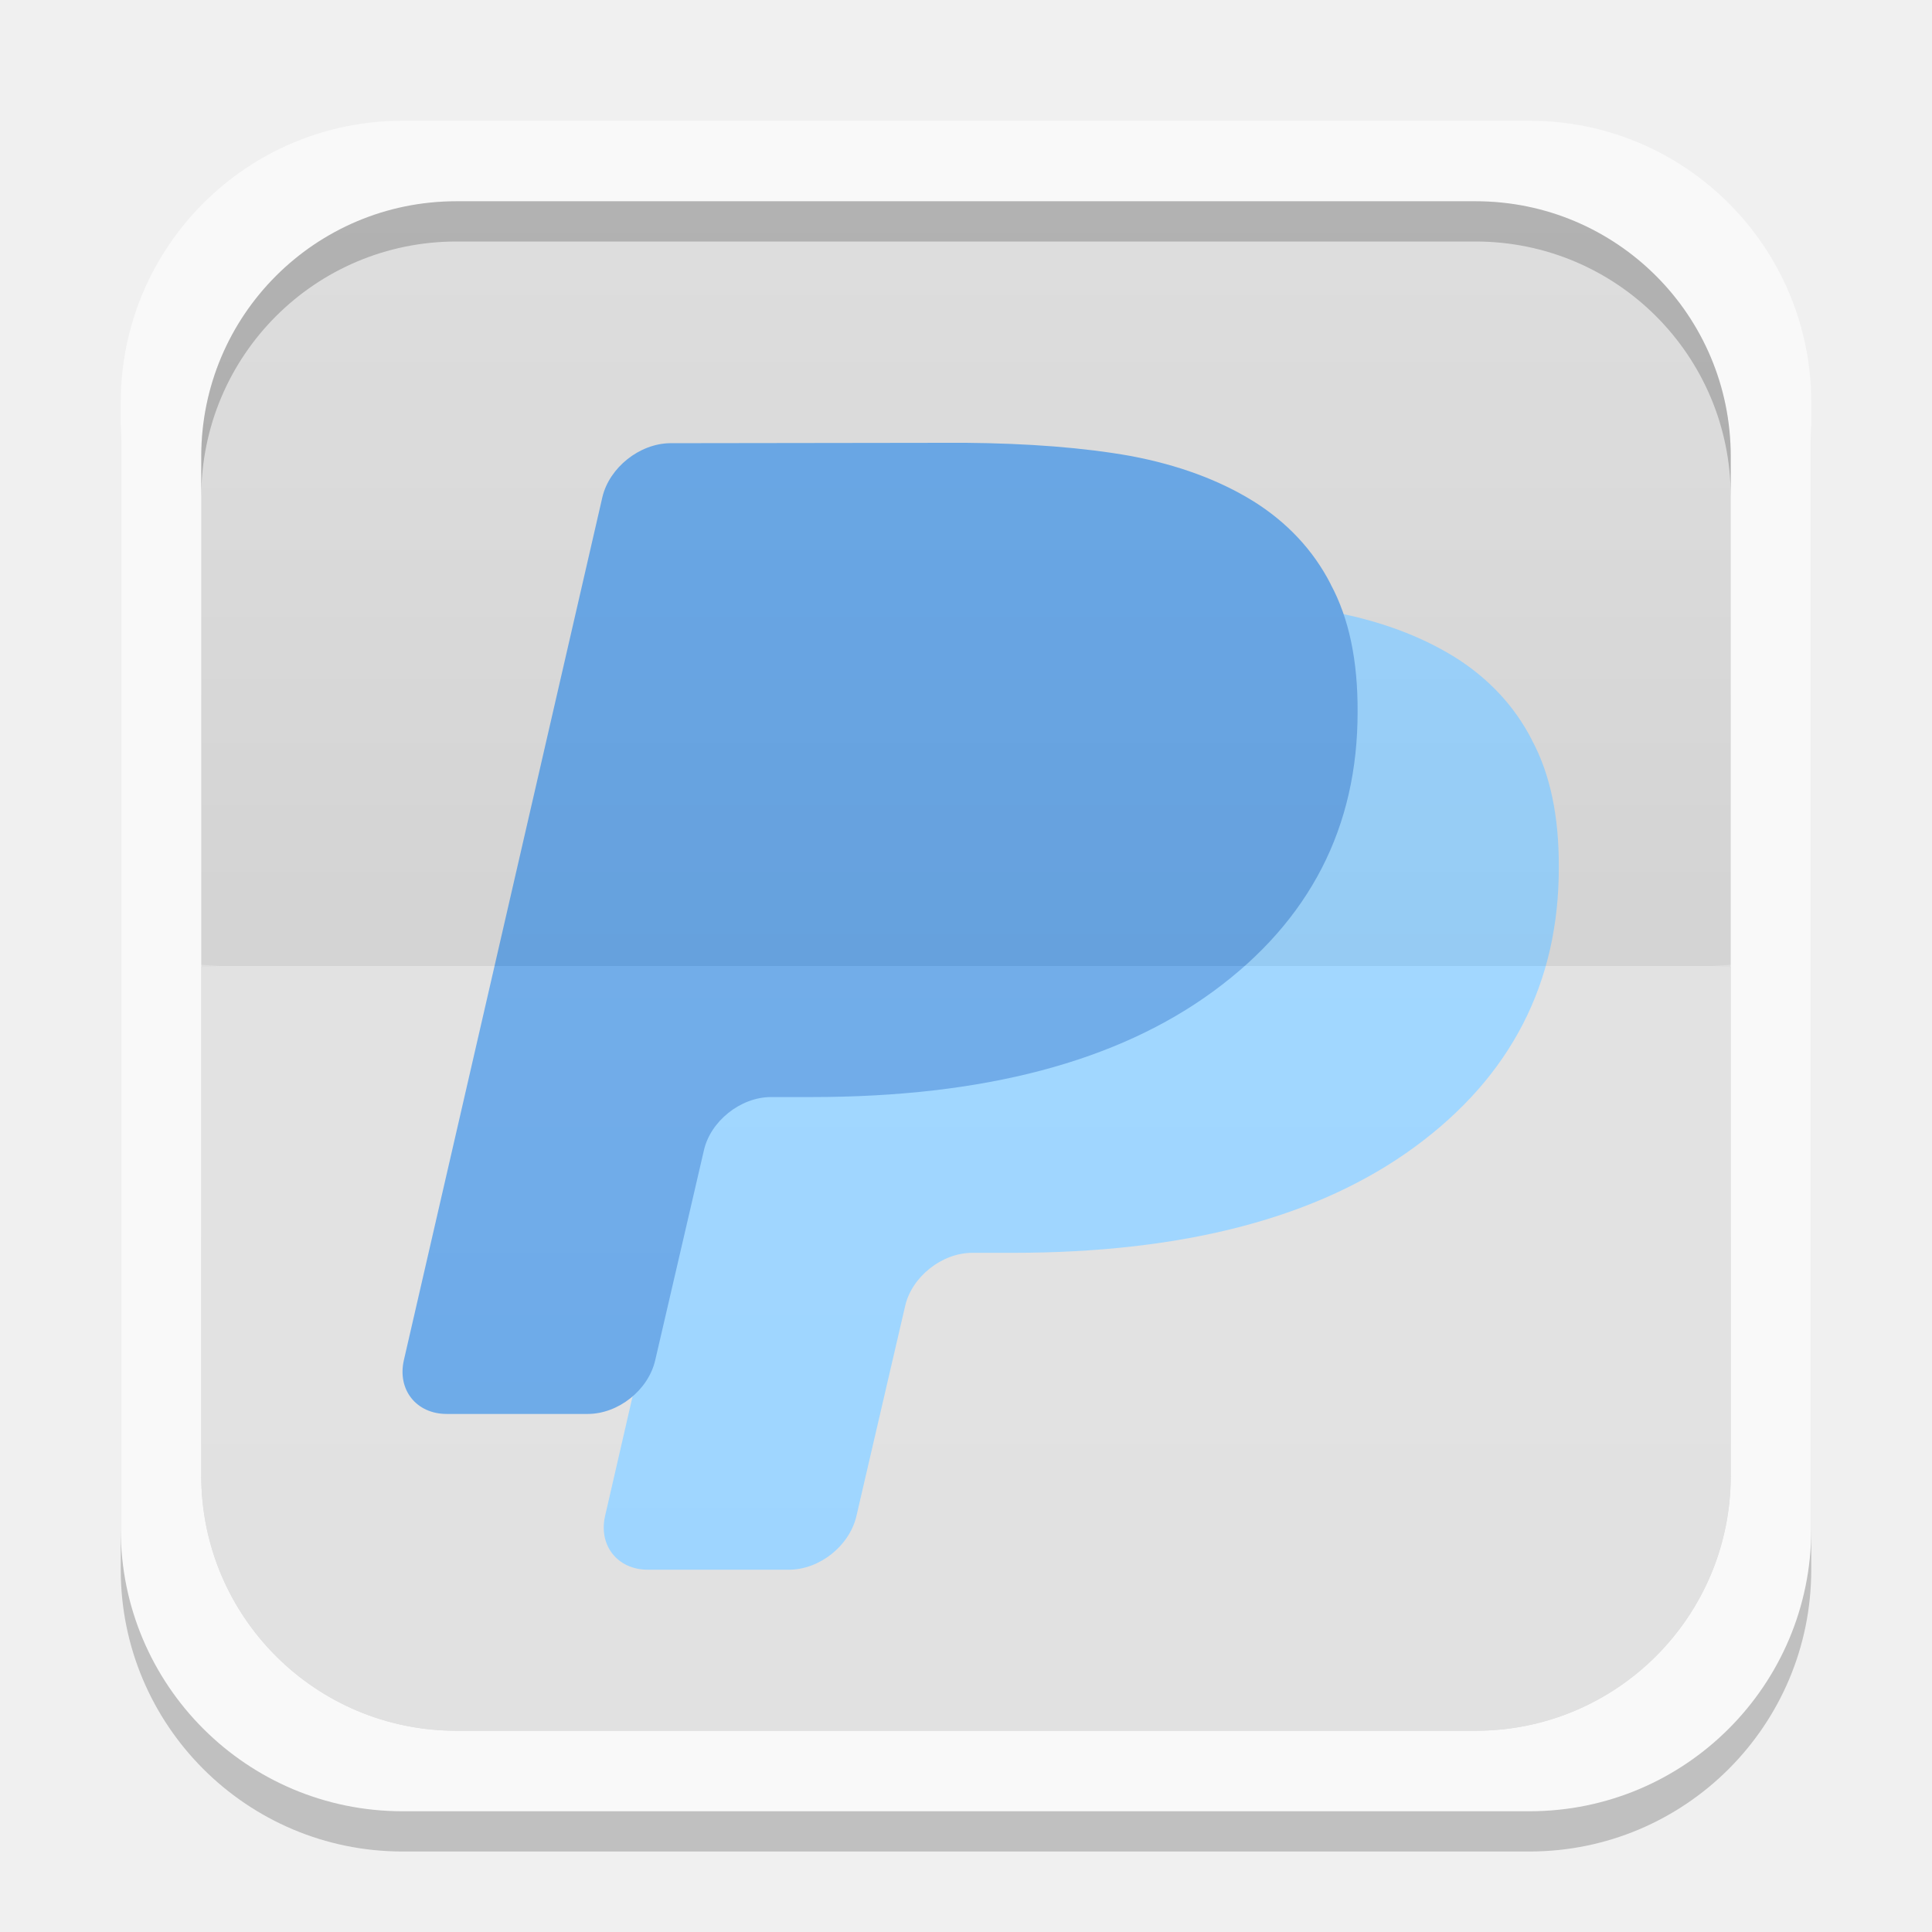
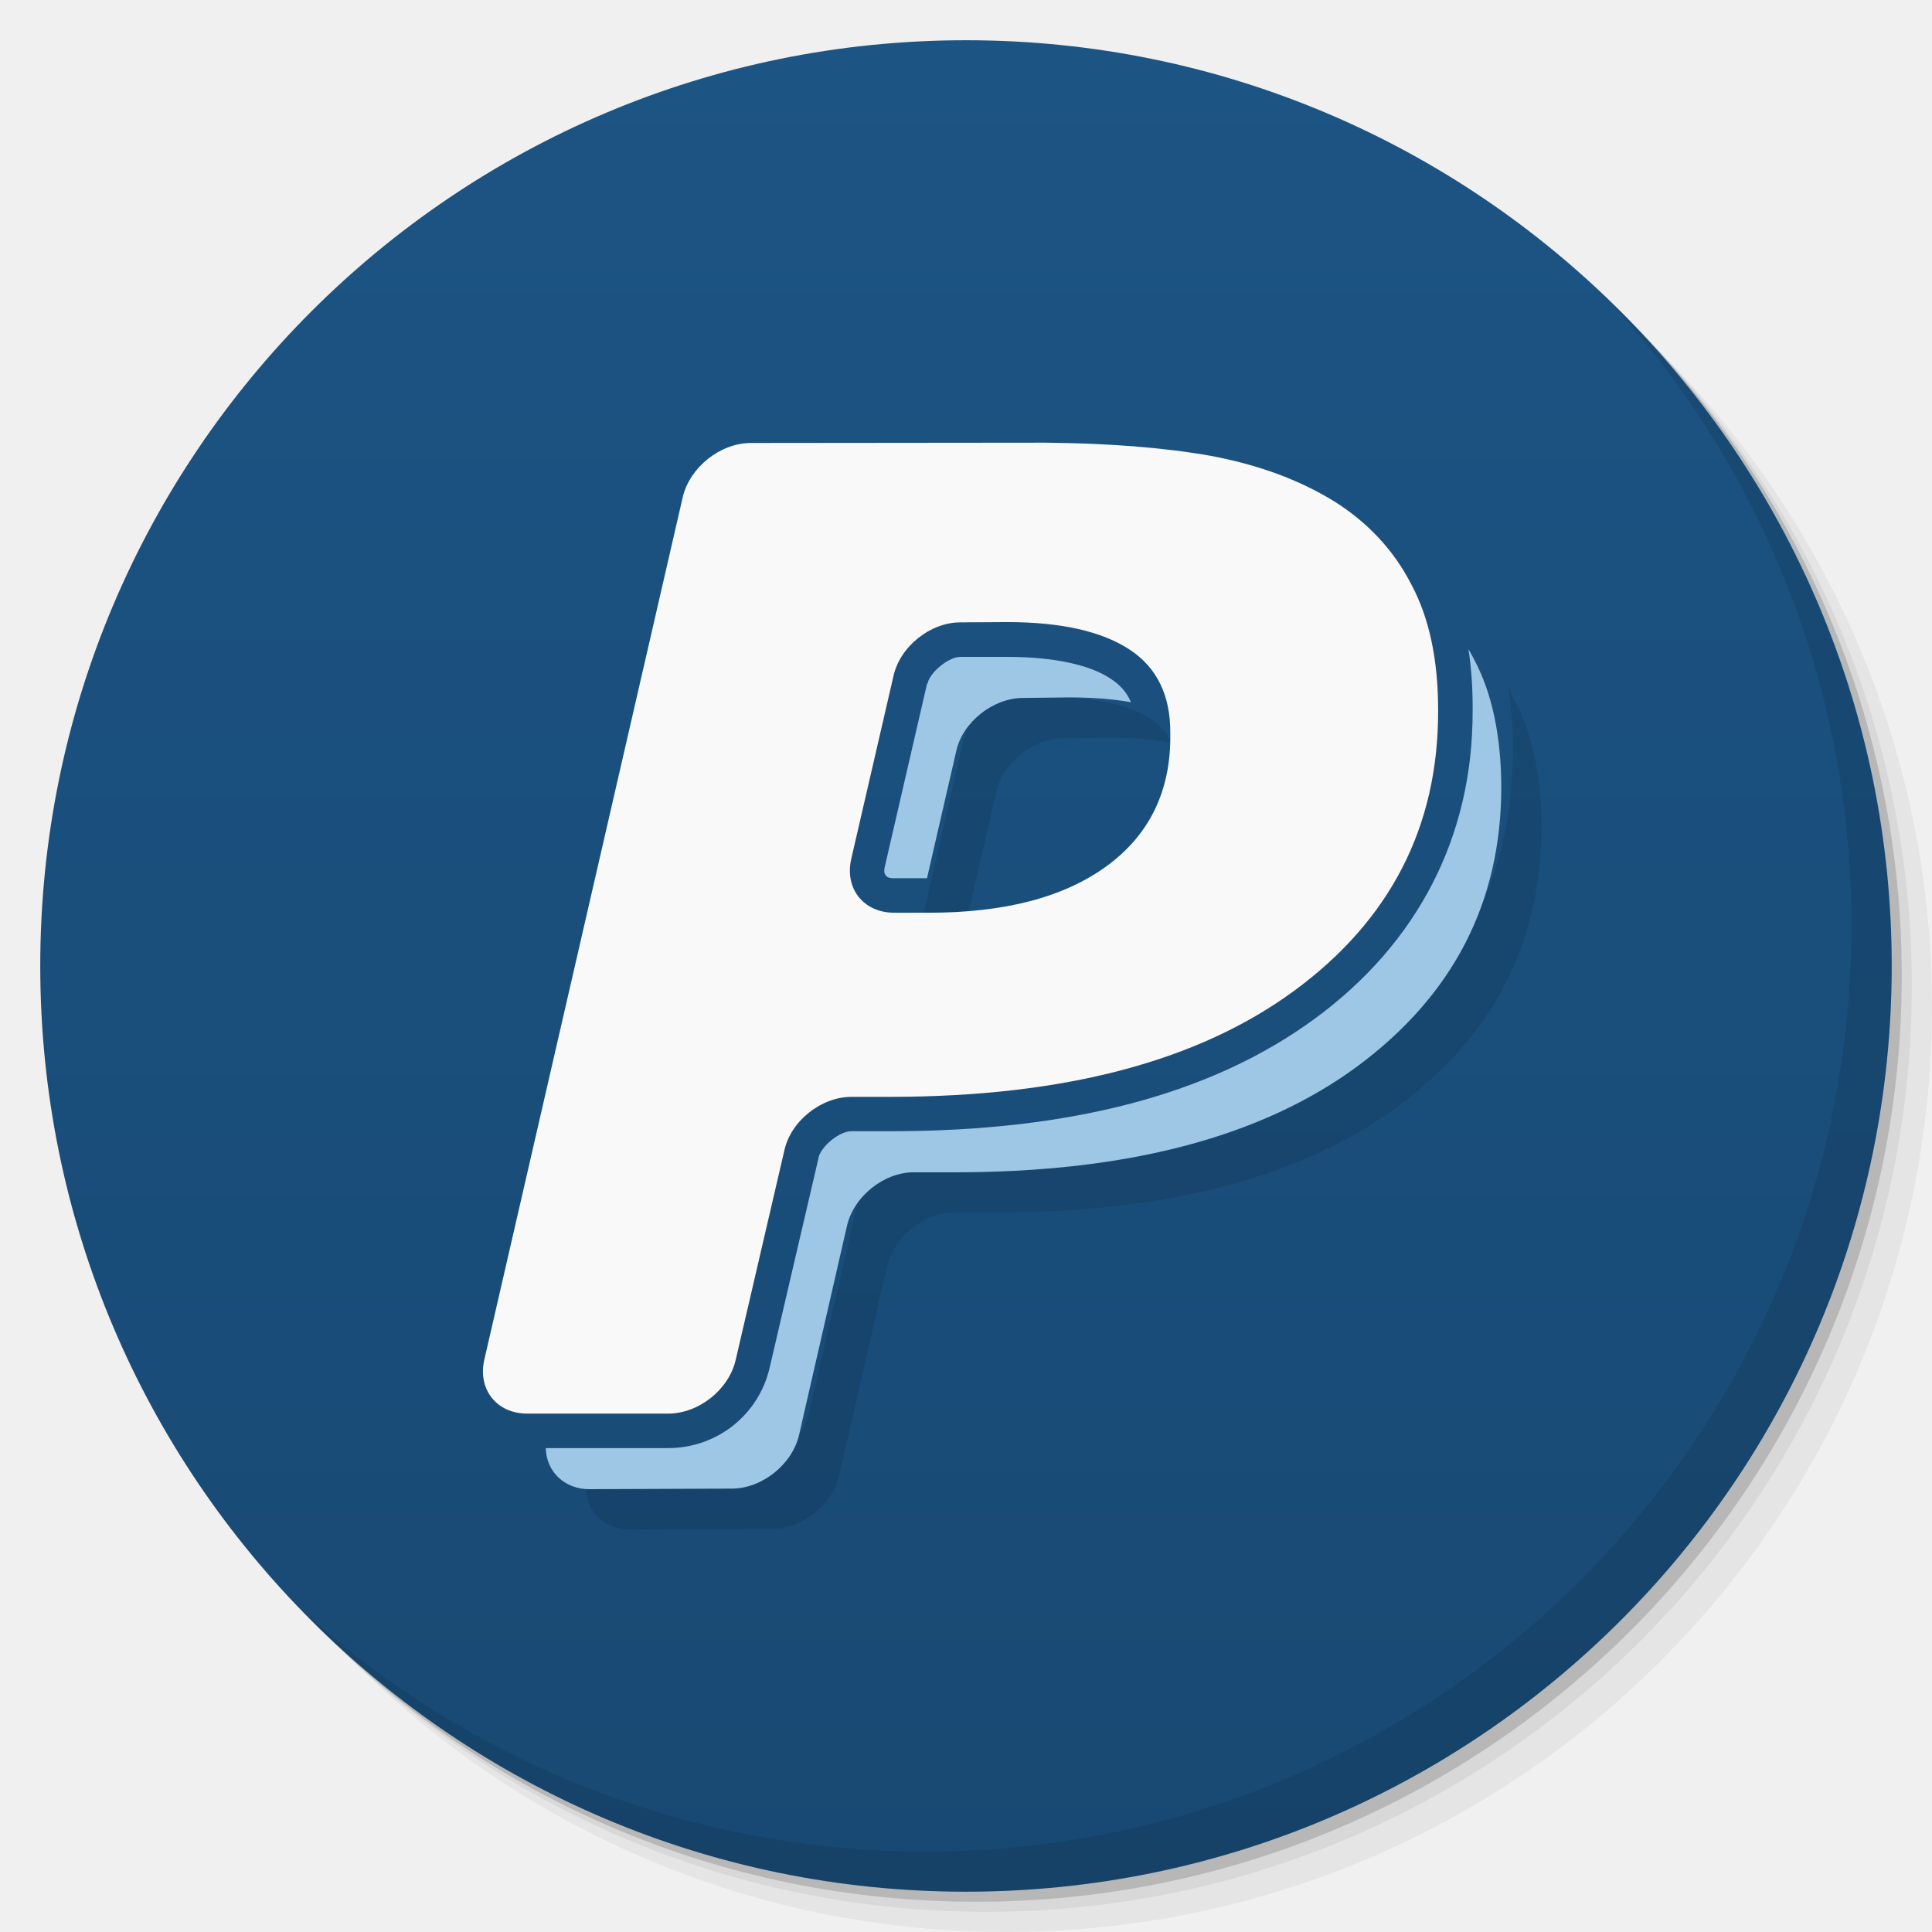
- <svg xmlns="http://www.w3.org/2000/svg" xmlns:xlink="http://www.w3.org/1999/xlink" width="48" height="48">
-   <defs>
-     <clipPath>
-       <path d="M -670.14,51.863 L -114.616,405.003 L -257.111,510.326 L -514.221,-71.013 L -670.14,51.863 z" />
-     </clipPath>
-     <clipPath>
-       <rect width="20" x="1" y="1" rx="2" height="20" fill="#fff" fill-rule="evenodd" />
-     </clipPath>
-     <clipPath>
-       <rect width="84" x="6" y="6" rx="6" height="84" fill="#fff" />
-     </clipPath>
-     <clipPath>
-       <path d="M 54.1,12.5 12.9,54.7 C -2.7,70.3 23,69 32.3,74.9 36.6,77.7 18.5,81.3 22.2,85 c 3.6,3.7 21.7,7.1 25.3,10.7 3.6,3.7 -7.3,7.6 -3.7,11.3 3.5,3.7 11.9,0.2 13.4,8.6 1.1,6.2 15.4,3.1 21.8,-2.2 4,-3.4 -6.9,-3.4 -3.3,-7.1 9,-9.1 17,-4.1 20.3,-12.5 1.8,-4.5 -13.6,-7.7 -9.5,-10.6 9.8,-6.9 45.8,-10.4 29.2,-27 L 73,12.5 c -5.3,-5 -14,-5 -18.9,0 z m -9.9,64.7 c 0.9,0 30.8,4 19.3,7.1 -4.4,1.2 -24.6,-7.1 -19.3,-7.1 z m 57.2,16.6 c 0,2.1 16.3,3.3 15.4,-0.5 -1.3,-6.4 -13.6,-5.9 -15.4,0.5 z m -69.5,11.1 c 3.7,3.2 9.3,-0.7 11.1,-5.2 -3.6,-4.7 -16.9,0.3 -11.1,5.2 z m 67.5,-6.7 c -4.6,4.2 0.8,8.6 5.3,5.7 1.2,-0.8 -0.1,-4.7 -5.3,-5.7 z" />
-     </clipPath>
-     <clipPath>
-       <rect width="96" x="-100" height="96" fill="#fff" />
-     </clipPath>
-     <clipPath>
-       <path d="M 95.311,352.545 L 476.403,352.545 L 476.403,71.423 L 95.311,71.423 L 95.311,352.545 z" />
-     </clipPath>
-     <clipPath>
-       <path d="M 93.311,354.545 L 478.511,354.545 L 478.511,69.185 L 93.311,69.185 L 93.311,354.545 z" />
-     </clipPath>
-     <clipPath>
-       <path d="M 93.311,69.185 L 478.511,69.185 L 478.511,354.545 L 93.311,354.545 L 93.311,69.185 z" />
-     </clipPath>
-     <clipPath>
-       <path d="M 92.311,355.545 L 479.511,355.545 L 479.511,68.185 L 92.311,68.185 L 92.311,355.545 z" />
-     </clipPath>
-     <linearGradient gradientTransform="translate(0,-1004.362)" y2="1047.36" x2="0" y1="1028.36" gradientUnits="userSpaceOnUse" id="0" xlink:href="#1" />
+ <svg xmlns="http://www.w3.org/2000/svg" xmlns:xlink="http://www.w3.org/1999/xlink" width="48" viewBox="0 0 13.547 13.547" height="48" id="svg2" version="1.1">
+   <defs id="defs4">
+     <linearGradient id="linearGradient4051">
+       <stop style="stop-color:#184973;stop-opacity:1;" offset="0" id="stop4053" />
+       <stop style="stop-color:#1c5484;stop-opacity:1;" offset="1" id="stop4055" />
+     </linearGradient>
+     <linearGradient id="linearGradient4027">
+       <stop style="stop-color:#4079b0;stop-opacity:1;" offset="0" id="stop4031" />
+       <stop style="stop-color:#4883bc;stop-opacity:1;" offset="1" id="stop4033" />
+     </linearGradient>
+     <linearGradient id="linearGradient4019">
+       <stop style="stop-color:#dddddd;stop-opacity:1;" offset="0" id="stop4021" />
+       <stop style="stop-color:#e7e7e7;stop-opacity:1;" offset="1" id="stop4024" />
+     </linearGradient>
+     <linearGradient id="linearGradient3999">
+       <stop style="stop-color:#7283a0;stop-opacity:1;" offset="0" id="stop4001" />
+       <stop style="stop-color:#7e8da8;stop-opacity:1;" offset="1" id="stop4003" />
+     </linearGradient>
+     <linearGradient id="linearGradient4026">
+       <stop style="stop-color:#7f92b2;stop-opacity:1;" offset="0" id="stop4028" />
+       <stop style="stop-color:#8b9cb9;stop-opacity:1;" offset="1" id="stop4030" />
+     </linearGradient>
+     <linearGradient id="linearGradient4021">
+       <stop style="stop-color:#d66b1e;stop-opacity:1;" offset="0" id="stop4023" />
+       <stop style="stop-color:#e17527;stop-opacity:1;" offset="1" id="stop4025" />
+     </linearGradient>
+     <linearGradient id="linearGradient4025">
+       <stop style="stop-color:#c70103;stop-opacity:1;" offset="0" id="stop4027" />
+       <stop style="stop-color:#db0103;stop-opacity:1;" offset="1" id="stop4029" />
+     </linearGradient>
+     <linearGradient id="linearGradient3969">
+       <stop style="stop-color:#ab002d;stop-opacity:1;" offset="0" id="stop3971" />
+       <stop style="stop-color:#c00033;stop-opacity:1;" offset="1" id="stop3973" />
+     </linearGradient>
+     <linearGradient id="linearGradient3944">
+       <stop style="stop-color:#ea635d;stop-opacity:1;" offset="0" id="stop3946" />
+       <stop style="stop-color:#f96963;stop-opacity:1;" offset="1" id="stop3948" />
+     </linearGradient>
+     <linearGradient id="0">
+       <stop stop-color="#198ba6" id="stop7" />
+       <stop offset="1" stop-color="#42c9e7" id="stop9" />
+     </linearGradient>
+     <clipPath id="clipPath11">
+       <path d="m 489.217,197.275 c -2.603,0 -3.953,-1.367 -3.953,-3.971 l 0,0 0,-1.034 c 0,-2.604 1.35,-3.971 3.953,-3.971 l 0,0 1.035,0 c 2.62,0 3.97,1.367 3.97,3.971 l 0,0 0,1.034 c 0,2.604 -1.35,3.971 -3.97,3.971 l 0,0 -1.035,0 z" id="path13" />
+     </clipPath>
    <linearGradient id="1">
-       <stop stop-color="#ffffff" />
-       <stop offset="1" stop-color="#ffffff" stop-opacity="0" />
-     </linearGradient>
-     <linearGradient xlink:href="#3" id="2" gradientUnits="userSpaceOnUse" y1="1028.36" x2="0" y2="1047.36" gradientTransform="matrix(1,0,0,-1,0,1052.362)" />
-     <linearGradient id="3">
-       <stop />
-       <stop offset="1" stop-opacity="0" />
-     </linearGradient>
-     <clipPath>
-       <rect height="96" x="-100" width="96" fill="#fff" />
-     </clipPath>
-     <clipPath>
-       <rect height="84" rx="6" y="6" x="6" width="84" fill="#fff" />
-     </clipPath>
-     <clipPath>
-       <rect height="20" rx="2" y="1" x="1" width="20" fill="#fff" fill-rule="evenodd" />
-     </clipPath>
-     <clipPath>
-       <rect height="96" x="-100" width="96" fill="#fff" />
-     </clipPath>
-     <clipPath>
-       <rect height="84" rx="6" y="6" x="6" width="84" fill="#fff" />
-     </clipPath>
-     <clipPath>
-       <rect height="20" rx="2" y="1" x="1" width="20" fill="#fff" fill-rule="evenodd" />
-     </clipPath>
-     <linearGradient id="4">
-       <stop stop-color="#b94642" />
-       <stop offset="1" stop-color="#c66a58" />
-     </linearGradient>
-     <clipPath>
-       <rect y="223" x="307" height="42" width="42" transform="matrix(0,1,-1,0,0,0)" fill="url(#5)" color="#bebebe" rx="9" />
-     </clipPath>
-     <linearGradient xlink:href="#4" id="5" gradientUnits="userSpaceOnUse" gradientTransform="matrix(0.175,0,0,0.175,302.8,216)" y1="280" x2="0" y2="40" />
-     <clipPath>
-       <rect y="85" x="433" height="22" width="22" fill="url(#6)" color="#bebebe" rx="4" />
-     </clipPath>
-     <linearGradient xlink:href="#4" id="6" gradientUnits="userSpaceOnUse" gradientTransform="matrix(0.0875,0,0,0.0875,430.9,81.5)" y1="291.43" x2="0" y2="40" />
-     <clipPath>
-       <rect width="30" height="30" x="433" y="37" fill="url(#7)" color="#bebebe" rx="6" />
-     </clipPath>
-     <linearGradient xlink:href="#4" id="7" gradientUnits="userSpaceOnUse" gradientTransform="matrix(0.1193182,0,0,0.1193182,430.1364,32.22727)" y1="291.43" x2="0" y2="40" />
-     <clipPath>
-       <rect width="16" height="16" x="304" y="212" transform="matrix(0,1,-1,0,0,0)" fill="url(#8)" color="#bebebe" rx="3" />
-     </clipPath>
-     <linearGradient xlink:href="#4" id="8" gradientUnits="userSpaceOnUse" gradientTransform="matrix(0.06666667,0,0,0.06666667,302.4,209.3333)" y1="280" x2="0" y2="40" />
-     <clipPath>
-       <rect y="46" x="34" height="220" width="220" fill="url(#9)" color="#bebebe" rx="50" />
-     </clipPath>
-     <linearGradient xlink:href="#4" id="9" gradientUnits="userSpaceOnUse" gradientTransform="translate(0,-4)" y1="280" x2="0" y2="40" />
-     <clipPath>
-       <rect y="142" x="290" height="60" width="60" fill="url(#A)" color="#bebebe" rx="12.5" />
-     </clipPath>
-     <linearGradient xlink:href="#4" id="A" gradientUnits="userSpaceOnUse" y1="204" x2="0" y2="140" />
-     <clipPath>
-       <rect width="88" height="88" x="292" y="32" fill="url(#B)" color="#bebebe" rx="18" />
-     </clipPath>
-     <linearGradient xlink:href="#4" id="B" gradientUnits="userSpaceOnUse" y1="124" x2="0" y2="28" />
-     <clipPath>
-       <rect y="101" x="417" height="22" width="22" fill="url(#C)" color="#bebebe" rx="5" />
-     </clipPath>
-     <linearGradient xlink:href="#4" id="C" gradientUnits="userSpaceOnUse" gradientTransform="matrix(0.0875,0,0,0.0875,414.9,97.5)" y1="302.86" x2="0" y2="28.571" />
-     <clipPath>
-       <rect width="30" height="30" x="417" y="53" fill="url(#D)" color="#bebebe" rx="7" />
-     </clipPath>
-     <linearGradient xlink:href="#4" id="D" gradientUnits="userSpaceOnUse" gradientTransform="matrix(0.1193182,0,0,0.1193182,414.1364,48.22727)" y1="299.81" x2="0" y2="31.619" />
+       <stop stop-color="#620000" id="stop16" offset="0" style="stop-color:#f96963;stop-opacity:1;" />
+       <stop offset="1" stop-color="#dd0f0f" id="stop18" style="stop-color:#f96963;stop-opacity:1;" />
+     </linearGradient>
+     <clipPath id="clipPath20">
+       <rect y="223" x="307" height="42" width="42" transform="matrix(0,1,-1,0,0,0)" fill="url(#2)" color="#bebebe" rx="9" id="rect22" />
+     </clipPath>
+     <linearGradient xlink:href="#1" id="2" gradientUnits="userSpaceOnUse" gradientTransform="matrix(0.175,0,0,0.175,302.8,216)" y1="280" x2="0" y2="40" />
+     <clipPath id="clipPath25">
+       <rect y="85" x="433" height="22" width="22" fill="url(#3)" color="#bebebe" rx="4" id="rect27" />
+     </clipPath>
+     <linearGradient xlink:href="#1" id="3" gradientUnits="userSpaceOnUse" gradientTransform="matrix(0.0875,0,0,0.0875,430.9,81.5)" y1="291.43" x2="0" y2="40" />
+     <clipPath id="clipPath30">
+       <rect width="30" height="30" x="433" y="37" fill="url(#4)" color="#bebebe" rx="6" id="rect32" />
+     </clipPath>
+     <linearGradient xlink:href="#1" id="4" gradientUnits="userSpaceOnUse" gradientTransform="matrix(0.1193182,0,0,0.1193182,430.1364,32.22727)" y1="291.43" x2="0" y2="40" />
+     <clipPath id="clipPath35">
+       <rect width="16" height="16" x="304" y="212" transform="matrix(0,1,-1,0,0,0)" fill="url(#5)" color="#bebebe" rx="3" id="rect37" />
+     </clipPath>
+     <linearGradient xlink:href="#1" id="5" gradientUnits="userSpaceOnUse" gradientTransform="matrix(0.06666667,0,0,0.06666667,302.4,209.3333)" y1="280" x2="0" y2="40" />
+     <clipPath id="clipPath40">
+       <rect y="46" x="34" height="220" width="220" fill="url(#6)" color="#bebebe" rx="50" id="rect42" />
+     </clipPath>
+     <linearGradient xlink:href="#1" id="6" gradientUnits="userSpaceOnUse" gradientTransform="translate(0,-4)" y1="280" x2="0" y2="40" />
+     <clipPath id="clipPath45">
+       <rect y="142" x="290" height="60" width="60" fill="url(#7)" color="#bebebe" rx="12.5" id="rect47" />
+     </clipPath>
+     <linearGradient xlink:href="#1" id="7" gradientUnits="userSpaceOnUse" y1="204" x2="0" y2="140" />
+     <clipPath id="clipPath50">
+       <rect width="88" height="88" x="292" y="32" fill="url(#8)" color="#bebebe" rx="18" id="rect52" />
+     </clipPath>
+     <linearGradient xlink:href="#1" id="8" gradientUnits="userSpaceOnUse" y1="124" x2="0" y2="28" />
+     <clipPath id="clipPath55">
+       <rect y="101" x="417" height="22" width="22" fill="url(#9)" color="#bebebe" rx="5" id="rect57" />
+     </clipPath>
+     <linearGradient xlink:href="#1" id="9" gradientUnits="userSpaceOnUse" gradientTransform="matrix(0.0875,0,0,0.0875,414.9,97.5)" y1="302.86" x2="0" y2="28.571" />
+     <clipPath id="clipPath60">
+       <rect width="30" height="30" x="417" y="53" fill="url(#A)" color="#bebebe" rx="7" id="rect62" />
+     </clipPath>
+     <linearGradient xlink:href="#1" id="A" gradientUnits="userSpaceOnUse" gradientTransform="matrix(0.1193182,0,0,0.1193182,414.1364,48.22727)" y1="299.81" x2="0" y2="31.619" />
+     <use id="B" opacity="0.2" fill="#ffffff" xlink:href="#U" />
+     <clipPath id="clipPath66">
+       <use xlink:href="#B" transform="matrix(8,0,0,8,-2141.576,-54.42424)" id="use68" />
+     </clipPath>
+     <clipPath id="clipPath70">
+       <use xlink:href="#B" id="use72" />
+     </clipPath>
+     <use id="C" fill="none" xlink:href="#U" />
+     <clipPath id="clipPath75">
+       <use xlink:href="#C" id="use77" />
+     </clipPath>
+     <clipPath id="clipPath79">
+       <use transform="matrix(8,0,0,8,-2141.576,-54.42424)" xlink:href="#C" id="use81" />
+     </clipPath>
+     <use id="D" fill="none" xlink:href="#U" />
+     <clipPath id="clipPath84">
+       <use xlink:href="#D" id="use86" />
+     </clipPath>
+     <clipPath id="clipPath88">
+       <use transform="matrix(8,0,0,8,-2141.576,-54.42424)" xlink:href="#D" id="use90" />
+     </clipPath>
+     <use id="E" fill="none" xlink:href="#U" />
+     <clipPath id="clipPath93">
+       <use xlink:href="#E" id="use95" />
+     </clipPath>
+     <clipPath id="clipPath97">
+       <use transform="matrix(8,0,0,8,-2141.576,-54.42424)" xlink:href="#E" id="use99" />
+     </clipPath>
+     <use id="F" fill="none" xlink:href="#U" />
+     <clipPath id="clipPath102">
+       <use xlink:href="#F" id="use104" />
+     </clipPath>
+     <clipPath id="clipPath106">
+       <use transform="matrix(8,0,0,8,-2141.576,-54.42424)" xlink:href="#F" id="use108" />
+     </clipPath>
+     <use id="G" fill="none" xlink:href="#U" />
+     <clipPath id="clipPath111">
+       <use xlink:href="#G" id="use113" />
+     </clipPath>
+     <clipPath id="clipPath115">
+       <use transform="matrix(8,0,0,8,-2141.576,-54.42424)" xlink:href="#G" id="use117" />
+     </clipPath>
+     <use id="H" fill="none" xlink:href="#U" />
+     <clipPath id="clipPath120">
+       <use xlink:href="#H" id="use122" />
+     </clipPath>
+     <clipPath id="clipPath124">
+       <use transform="matrix(8,0,0,8,-2141.576,-54.42424)" xlink:href="#H" id="use126" />
+     </clipPath>
+     <use id="I" fill="none" xlink:href="#U" />
+     <clipPath id="clipPath129">
+       <use xlink:href="#I" id="use131" />
+     </clipPath>
+     <clipPath id="clipPath133">
+       <rect y="223" x="307" height="42" width="42" transform="matrix(0,1,-1,0,0,0)" fill="url(#2)" color="#bebebe" rx="9" id="rect135" />
+     </clipPath>
+     <clipPath id="clipPath137">
+       <rect y="85" x="433" height="22" width="22" fill="url(#3)" color="#bebebe" rx="4" id="rect139" />
+     </clipPath>
+     <clipPath id="clipPath141">
+       <rect width="30" height="30" x="433" y="37" fill="url(#4)" color="#bebebe" rx="6" id="rect143" />
+     </clipPath>
+     <clipPath id="clipPath145">
+       <rect width="16" height="16" x="304" y="212" transform="matrix(0,1,-1,0,0,0)" fill="url(#5)" color="#bebebe" rx="3" id="rect147" />
+     </clipPath>
+     <clipPath id="clipPath149">
+       <rect y="46" x="34" height="220" width="220" fill="url(#6)" color="#bebebe" rx="50" id="rect151" />
+     </clipPath>
+     <clipPath id="clipPath153">
+       <rect y="142" x="290" height="60" width="60" fill="url(#7)" color="#bebebe" rx="12.5" id="rect155" />
+     </clipPath>
+     <clipPath id="clipPath157">
+       <rect width="88" height="88" x="292" y="32" fill="url(#8)" color="#bebebe" rx="18" id="rect159" />
+     </clipPath>
+     <clipPath id="clipPath161">
+       <rect y="101" x="417" height="22" width="22" fill="url(#9)" color="#bebebe" rx="5" id="rect163" />
+     </clipPath>
+     <clipPath id="clipPath165">
+       <rect width="30" height="30" x="417" y="53" fill="url(#A)" color="#bebebe" rx="7" id="rect167" />
+     </clipPath>
+     <clipPath id="clipPath169">
+       <use transform="matrix(8,0,0,8,-2141.576,-54.42424)" xlink:href="#I" id="use171" />
+     </clipPath>
+     <use id="J" fill="none" xlink:href="#U" />
+     <clipPath id="clipPath174">
+       <use xlink:href="#J" id="use176" />
+     </clipPath>
+     <clipPath id="clipPath178">
+       <use transform="matrix(8,0,0,8,-2141.576,-54.42424)" xlink:href="#J" id="use180" />
+     </clipPath>
+     <use id="K" fill="none" xlink:href="#U" />
+     <clipPath id="clipPath183">
+       <use xlink:href="#K" id="use185" />
+     </clipPath>
+     <clipPath id="clipPath187">
+       <use transform="matrix(8,0,0,8,-2141.576,-54.42424)" xlink:href="#K" id="use189" />
+     </clipPath>
+     <use id="L" fill="none" xlink:href="#U" />
+     <clipPath id="clipPath192">
+       <use xlink:href="#L" id="use194" />
+     </clipPath>
+     <clipPath id="clipPath196">
+       <use transform="matrix(8,0,0,8,-2141.576,-54.42424)" xlink:href="#L" id="use198" />
+     </clipPath>
+     <use id="M" fill="none" xlink:href="#U" />
+     <clipPath id="clipPath201">
+       <use xlink:href="#M" id="use203" />
+     </clipPath>
+     <clipPath id="clipPath205">
+       <use transform="matrix(8,0,0,8,-2141.576,-54.42424)" xlink:href="#M" id="use207" />
+     </clipPath>
+     <use id="N" fill="none" xlink:href="#U" />
+     <clipPath id="clipPath210">
+       <use xlink:href="#N" id="use212" />
+     </clipPath>
+     <clipPath id="clipPath214">
+       <use transform="matrix(8,0,0,8,-2141.576,-54.42424)" xlink:href="#N" id="use216" />
+     </clipPath>
+     <use id="O" fill="none" xlink:href="#U" />
+     <clipPath id="clipPath219">
+       <use xlink:href="#O" id="use221" />
+     </clipPath>
+     <clipPath id="clipPath223">
+       <use transform="matrix(8,0,0,8,-2141.576,-54.42424)" xlink:href="#O" id="use225" />
+     </clipPath>
+     <clipPath id="clipPath227">
+       <path d="m 296,26 a 10,10 0 1 1 -20,0 10,10 0 1 1 20,0 z" id="path229" />
+     </clipPath>
+     <linearGradient gradientUnits="userSpaceOnUse" x2="0" y2="40" y1="280" xlink:href="#Q" id="P" gradientTransform="matrix(.175 0 0 .175 302.8 216)" />
+     <linearGradient id="Q">
+       <stop stop-color="#151515" id="stop233" />
+       <stop offset="1" stop-color="#222" id="stop235" />
+     </linearGradient>
+     <linearGradient gradientUnits="userSpaceOnUse" x2="0" y2="90" y1="230" xlink:href="#Q" id="R" gradientTransform="matrix(.375 0 0 .375 298 16)" />
+     <linearGradient gradientUnits="userSpaceOnUse" x2="0" y2="90" y1="230" xlink:href="#Q" id="S" gradientTransform="matrix(.25 0 0 .25 300 132)" />
+     <clipPath id="clipPath239">
+       <rect height="20" rx="4" y="78" x="434" width="20" color="#bebebe" id="rect241" />
+     </clipPath>
+     <clipPath id="clipPath243">
+       <rect height="22" rx="4" y="77" x="433" width="22" color="#bebebe" id="rect245" />
+     </clipPath>
+     <clipPath id="clipPath247">
+       <rect height="22" rx="5" y="77" x="433" width="22" color="#bebebe" id="rect249" />
+     </clipPath>
+     <clipPath id="clipPath251">
+       <rect height="30" rx="6" y="29" x="433" width="30" color="#bebebe" id="rect253" />
+     </clipPath>
+     <clipPath id="clipPath255">
+       <rect transform="matrix(0 -1 1 0 0 0)" height="60" rx="12.5" y="142" x="306" width="60" fill="url(#S)" color="#bebebe" id="rect257" />
+     </clipPath>
+     <clipPath id="clipPath259">
+       <rect height="90" rx="18.75" y="31" x="307" width="90" fill="url(#R)" color="#bebebe" id="rect261" />
+     </clipPath>
+     <clipPath id="clipPath263">
+       <rect height="30" rx="4" y="29" x="433" width="30" opacity="0.2" fill="#6d6d6d" color="#bebebe" id="rect265" />
+     </clipPath>
+     <clipPath id="clipPath267">
+       <rect height="22" rx="3" y="77" x="433" width="22" opacity="0.2" fill="#6d6d6d" color="#bebebe" id="rect269" />
+     </clipPath>
+     <clipPath id="clipPath271">
+       <path d="m 144,70 c -49.706,0 -90,40.294 -90,90 0,49.706 40.294,90 90,90 49.706,0 90,-40.294 90,-90 0,-49.706 -40.294,-90 -90,-90 z m 0,32.188 c 32.033,0 58,25.967 58,58 0,32.033 -25.967,58 -58,58 -32.033,0 -58,-25.967 -58,-58 0,-32.033 25.967,-58 58,-58 z" id="path273" />
+     </clipPath>
+     <clipPath id="clipPath275">
+       <path d="m 152,204 a 8,8 0 1 1 -16,0 8,8 0 1 1 16,0 z" id="path277" />
+     </clipPath>
+     <clipPath id="clipPath279">
+       <rect height="16" rx="3" y="116" x="432" width="16" color="#bebebe" id="rect281" />
+     </clipPath>
+     <clipPath id="clipPath283">
+       <path d="m 145,215 c 33.137,0 60,-26.863 60,-60 0,-33.137 -26.863,-60 -60,-60 -33.137,0 -60,26.863 -60,60 0,12.507 3.829,24.106 10.375,33.719 L 89,211 111.281,204.625 C 120.894,211.172 132.493,215 145,215 z" id="path285" />
+     </clipPath>
+     <clipPath id="clipPath287">
+       <path d="m 98.031,23.191 c -41.492,1.052 -74.844,35.068 -74.844,76.812 0,42.407 34.406,76.812 76.812,76.812 42.407,0 76.812,-34.406 76.812,-76.812 0,-42.407 -34.406,-76.812 -76.812,-76.812 -0.663,0 -1.31,-0.017 -1.969,0 z M 100,50.66 c 27.245,0 49.344,22.099 49.344,49.344 -1e-5,27.245 -22.099,49.344 -49.344,49.344 -27.245,-1e-5 -49.344,-22.099 -49.344,-49.344 0,-27.245 22.099,-49.344 49.344,-49.344 z" id="path289" />
+     </clipPath>
+     <clipPath id="clipPath291">
+       <rect height="16" rx="2" y="116" x="432" width="16" opacity="0.2" fill="#6d6d6d" color="#bebebe" id="rect293" />
+     </clipPath>
+     <clipPath id="clipPath295">
+       <rect height="240" rx="50" y="36" x="24" width="240" fill="#986767" color="#bebebe" id="rect297" />
+     </clipPath>
+     <clipPath id="clipPath299">
+       <rect transform="rotate(90)" height="42" rx="9" y="223" x="307" width="42" fill="url(#P)" color="#bebebe" id="rect301" />
+     </clipPath>
+     <linearGradient xlink:href="#0" id="T" gradientUnits="userSpaceOnUse" gradientTransform="matrix(1.210546,0,0,1.212299,-131.3481,-325.0735)" y1="279.1" x2="0" y2="268.33" />
+     <path id="U" d="m 296,26 a 10,10 0 1 1 -20,0 10,10 0 1 1 20,0 z" color="#000000" />
+     <linearGradient xlink:href="#W" id="V" y1="46.752" x2="0" y2="-24.433" gradientUnits="userSpaceOnUse" />
+     <linearGradient id="W">
+       <stop stop-color="#c7c7c7" id="stop307" />
+       <stop offset="1" stop-color="#dedede" id="stop309" />
+     </linearGradient>
+     <linearGradient xlink:href="#W" id="linearGradient3312" gradientUnits="userSpaceOnUse" y1="46.752" x2="0" y2="-24.433" gradientTransform="matrix(0.2363048,0,0,0.1863373,-11.35038,4.834975)" />
+     <linearGradient xlink:href="#W-1" id="linearGradient3312-3" gradientUnits="userSpaceOnUse" y1="46.752" x2="0" y2="-24.433" gradientTransform="matrix(0.2363048,0,0,0.1863373,-11.35038,4.834975)" />
+     <linearGradient id="W-1">
+       <stop stop-color="#c7c7c7" id="stop307-9" />
+       <stop offset="1" stop-color="#dedede" id="stop309-6" />
+     </linearGradient>
+     <linearGradient xlink:href="#1" id="linearGradient3938" x1="7.056" y1="13.264" x2="6.773" y2="0.282" gradientUnits="userSpaceOnUse" />
+     <linearGradient xlink:href="#linearGradient3944" id="linearGradient3990" gradientUnits="userSpaceOnUse" x1="-25.5" y1="15" x2="-25.5" y2="11" />
+     <linearGradient xlink:href="#linearGradient3944" id="linearGradient3992" gradientUnits="userSpaceOnUse" x1="-25.5" y1="15" x2="-25.5" y2="11" gradientTransform="matrix(15.33333,0,0,11.5,415,-125.5)" />
+     <linearGradient xlink:href="#linearGradient3944" id="linearGradient4001" gradientUnits="userSpaceOnUse" x1="-25.5" y1="15" x2="-25.5" y2="11" />
+     <linearGradient xlink:href="#linearGradient3944" id="linearGradient4008" gradientUnits="userSpaceOnUse" x1="-25.5" y1="15" x2="-25.5" y2="11" />
+     <linearGradient xlink:href="#linearGradient3944" id="linearGradient4013" gradientUnits="userSpaceOnUse" x1="-25.5" y1="15" x2="-25.5" y2="11" />
+     <linearGradient xlink:href="#linearGradient3944" id="linearGradient4015" gradientUnits="userSpaceOnUse" x1="-25.5" y1="15" x2="-25.5" y2="11" gradientTransform="matrix(15.33333,0,0,11.5,415,-125.5)" />
+     <linearGradient xlink:href="#linearGradient3944" id="linearGradient4022" gradientUnits="userSpaceOnUse" x1="-25.5" y1="15" x2="-25.5" y2="11" />
+     <linearGradient xlink:href="#linearGradient3944" id="linearGradient4024" gradientUnits="userSpaceOnUse" x1="-25.5" y1="15" x2="-25.5" y2="11" gradientTransform="matrix(15.33333,0,0,11.5,415,-125.5)" />
+     <linearGradient xlink:href="#linearGradient3944" id="linearGradient4031" gradientUnits="userSpaceOnUse" x1="-25.5" y1="15" x2="-25.5" y2="11" />
+     <linearGradient xlink:href="#linearGradient3944" id="linearGradient4036" gradientUnits="userSpaceOnUse" x1="-25.5" y1="15" x2="-25.5" y2="11" />
+     <linearGradient xlink:href="#linearGradient3798" id="linearGradient3804" x1="24" y1="47" x2="24" y2="1" gradientUnits="userSpaceOnUse" />
+     <linearGradient id="linearGradient3798">
+       <stop style="stop-color:#4c8ef2;stop-opacity:1;" offset="0" id="stop3800" />
+       <stop style="stop-color:#5f9af3;stop-opacity:1;" offset="1" id="stop3802" />
+     </linearGradient>
+     <linearGradient gradientTransform="matrix(0.2822222,0,0,0.2822222,-17.27378,1.581336)" y2="1" x2="24" y1="47" x1="24" gradientUnits="userSpaceOnUse" id="linearGradient3258" xlink:href="#linearGradient3798" />
+     <linearGradient xlink:href="#1-4" id="linearGradient3017" gradientUnits="userSpaceOnUse" gradientTransform="matrix(1.10525,0,0,1.10525,-134.2788,-295.7618)" y1="279.1" x2="0" y2="268.33" />
+     <linearGradient id="1-4">
+       <stop stop-color="#3c8610" id="stop8" />
+       <stop offset="1" stop-color="#54bc16" id="stop10" />
+     </linearGradient>
+     <linearGradient y2="268.33" x2="0" y1="279.1" gradientTransform="matrix(1.10525,0,0,1.10525,-150.5101,-295.4647)" gradientUnits="userSpaceOnUse" id="linearGradient3035" xlink:href="#1-4" />
+     <linearGradient xlink:href="#0-5" id="1-6" gradientUnits="userSpaceOnUse" gradientTransform="matrix(1.10525,0,0,1.10525,-151.4622,-297.8183)" y1="279.1" x2="0" y2="268.33" />
+     <linearGradient id="0-5">
+       <stop stop-color="#6b0118" id="stop7-3" />
+       <stop offset="1" stop-color="#ab002d" id="stop9-1" />
+     </linearGradient>
+     <linearGradient xlink:href="#1-9" id="0-3" gradientUnits="userSpaceOnUse" y1="24" x2="0" y2="48" gradientTransform="matrix(0.2822222,0,0,0.2822222,6.7399158e-7,-6.3183333e-6)" />
+     <linearGradient id="1-9">
+       <stop stop-color="#ffffff" id="stop56" />
+       <stop offset="1" stop-color="#ffffff" stop-opacity="0" id="stop58" />
+     </linearGradient>
+     <linearGradient xlink:href="#3-4" id="2-1" y1="24" x2="0" y2="48" gradientUnits="userSpaceOnUse" gradientTransform="matrix(-0.2822222,0,0,-0.2822222,13.54666,13.54667)" />
+     <linearGradient id="3-4">
+       <stop id="stop62" />
+       <stop offset="1" stop-opacity="0" id="stop64" />
+     </linearGradient>
+     <linearGradient xlink:href="#3-4" id="linearGradient3242" gradientUnits="userSpaceOnUse" gradientTransform="matrix(-0.2822222,0,0,-0.2822222,0.693593,13.35382)" y1="24" x2="0" y2="48" />
+     <linearGradient xlink:href="#1-9" id="linearGradient3245" gradientUnits="userSpaceOnUse" gradientTransform="matrix(0.2822222,0,0,0.2822222,-9.47525,5.281535)" y1="24" x2="0" y2="48" />
+     <linearGradient xlink:href="#0-2" id="1-0" gradientUnits="userSpaceOnUse" gradientTransform="matrix(1.10525,0,0,1.10525,-122.3348,-295.9974)" y1="279.1" x2="0" y2="268.33" />
+     <linearGradient id="0-2">
+       <stop stop-color="#ba080a" id="stop7-7" />
+       <stop offset="1" stop-color="#c70103" id="stop9-4" />
+     </linearGradient>
+     <linearGradient gradientTransform="matrix(1.10525,0,0,1.10525,-156.1291,-300.9365)" xlink:href="#linearGradient6881" id="linearGradient5390-7-4" y1="279.088" y2="268.363" gradientUnits="userSpaceOnUse" x2="0" />
+     <linearGradient id="linearGradient6881">
+       <stop offset="0" style="stop-color:#c45d13" id="stop347" />
+       <stop offset="1" style="stop-color:#ea7a2a" id="stop349" />
+     </linearGradient>
+     <clipPath id="clipPath4199" clipPathUnits="userSpaceOnUse">
+       <path style="opacity:0.5;fill:#ffffff" d="m 144,48 -23.594,55.062 -55.594,-22.25 22.25,55.594 L 32,160 l 55.062,23.594 -22.25,55.594 55.594,-22.25 L 144,272 l 23.594,-55.062 55.594,22.25 -22.25,-55.594 L 256,160 200.938,136.406 223.188,80.812 167.594,103.062 144,48 z m -23.188,56 46.375,0 32.812,32.812 0,46.375 L 167.188,216 120.812,216 88,183.188 88,136.812 120.812,104 z" id="path121" />
+     </clipPath>
+     <linearGradient xlink:href="#linearGradient4460" id="linearGradient3000" gradientUnits="userSpaceOnUse" gradientTransform="matrix(1.10525,0,0,1.10525,-134.2787,-295.7618)" y1="279.096" x2="0" y2="268.33" />
+     <linearGradient id="linearGradient4460">
+       <stop offset="0" style="stop-color:#dbdbdb" id="stop7-38" />
+       <stop offset="1" style="stop-color:#f9f9f9" id="stop9-17" />
+     </linearGradient>
+     <linearGradient y2="268.33" x2="0" y1="279.096" gradientTransform="matrix(1.10525,0,0,1.10525,-152.7939,-297.2773)" gradientUnits="userSpaceOnUse" id="linearGradient3019" xlink:href="#linearGradient4460" />
+     <linearGradient gradientTransform="matrix(1.10528,0,0,1.10528,-148.2947,-295.9253)" xlink:href="#9-1" id="3-9" y1="279.09" y2="268.36" gradientUnits="userSpaceOnUse" x2="0" />
+     <linearGradient id="9-1">
+       <stop stop-color="#336799" id="stop234" />
+       <stop offset="1" stop-color="#4d8bc7" id="stop236" />
+     </linearGradient>
+     <linearGradient xlink:href="#0-59" id="1-66" gradientUnits="userSpaceOnUse" gradientTransform="matrix(1.10528,0,0,1.10528,-134.2829,-295.7705)" y1="279.1" x2="0" y2="268.33" />
+     <linearGradient id="0-59">
+       <stop stop-color="#053b69" id="stop7-8" />
+       <stop offset="1" stop-color="#355f83" id="stop9-3" />
+     </linearGradient>
+     <linearGradient y2="268.33" x2="0" y1="279.1" gradientTransform="matrix(1.10528,0,0,1.10528,-134.2829,-295.7705)" gradientUnits="userSpaceOnUse" id="linearGradient3033" xlink:href="#0-59" />
+     <linearGradient xlink:href="#linearGradient4051" id="linearGradient4057" x1="-27" y1="13" x2="-24" y2="13" gradientUnits="userSpaceOnUse" />
  </defs>
-   <g>
-     <rect rx="7" y="4" x="3" height="42" width="42" opacity="0.2" />
-     <rect width="42" height="42" x="3" y="3" rx="7" fill="#f9f9f9" />
+   <g id="layer1">
+     <path style="opacity:0.05;fill:#000000;fill-opacity:1;stroke:none" d="M 25,2 C 12.297,2 2,12.297 2,25 2,31.367 4.601,37.117 8.781,41.281 12.866,44.994 18.296,47.25 24.25,47.25 c 12.703,0 23,-10.297 23,-23 0,-5.954 -2.256,-11.384 -5.969,-15.469 C 37.117,4.601 31.367,2 25,2 z M 41.281,8.781 C 45.136,12.894 47.5,18.419 47.5,24.5 c 0,12.703 -10.297,23 -23,23 C 18.419,47.5 12.894,45.136 8.781,41.281 12.941,45.425 18.665,48 25,48 37.703,48 48,37.703 48,25 48,18.665 45.425,12.941 41.281,8.781 z" transform="scale(0.2822222,0.2822222)" id="path3978" />
+     <path style="opacity:0.1;fill:#000000;fill-opacity:1;stroke:none" d="M 41.281,8.781 C 44.994,12.866 47.25,18.296 47.25,24.25 c 0,12.703 -10.297,23 -23,23 -5.954,0 -11.384,-2.256 -15.469,-5.969 C 12.894,45.136 18.419,47.5 24.5,47.5 c 12.703,0 23,-10.297 23,-23 0,-6.081 -2.364,-11.606 -6.219,-15.719 z" transform="scale(0.2822222,0.2822222)" id="path3976" />
+     <path transform="matrix(4.327407,0,0,3.245556,117.1928,-35.34833)" d="m -24,13 a 1.5,2 0 1 1 -3,0 1.5,2 0 1 1 3,0 z" id="path3952" style="opacity:0.2;fill:#000000;fill-opacity:1;stroke:none" />
  </g>
-   <g>
-     <rect rx="6.333" y="5" x="5" height="38" width="38" fill="#dedede" />
-     <path d="M 5.531,24 C 5.35,24 5.176,24.022 5,24.031 l 0,12.625 c 0,3.509 2.835,6.344 6.344,6.344 l 25.312,0 C 40.165,43 43,40.165 43,36.656 L 43,24.031 C 42.824,24.021 42.65,24 42.469,24 l -36.938,0 z" fill="#e1e1e1" />
+   <g id="layer2">
+     <path style="fill:url(#linearGradient4057);fill-opacity:1;stroke:none" id="path3942" d="m -24,13 a 1.5,2 0 1 1 -3,0 1.5,2 0 1 1 3,0 z" transform="matrix(0,-4.327407,3.245556,0,-35.41889,-103.5756)" />
+     <path style="fill:#000000;fill-opacity:0.102" d="m 10.578,4.831 c 0.022,0.138 0.031,0.283 0.03,0.436 2e-6,0.001 -2e-6,0.002 0,0.004 C 10.609,6.147 10.225,6.894 9.501,7.425 8.772,7.961 7.778,8.213 6.536,8.214 l -0.284,0 c -0.086,0 -0.214,0.108 -0.231,0.186 l 0,0.004 -0.341,1.468 C 5.603,10.206 5.306,10.436 4.966,10.436 l -0.857,0 c 0.003,0.163 0.13,0.289 0.307,0.288 l 0.994,-0.004 c 0.211,0.002 0.424,-0.166 0.474,-0.372 L 6.221,8.878 C 6.268,8.672 6.481,8.499 6.695,8.502 l 0.284,0 c 1.211,0 2.149,-0.248 2.821,-0.743 0.671,-0.498 1.009,-1.149 1.009,-1.961 -0.002,-0.355 -0.064,-0.654 -0.19,-0.891 -0.013,-0.026 -0.027,-0.051 -0.042,-0.076 z M 7.017,4.888 C 6.935,4.888 6.803,4.995 6.786,5.074 l -0.004,0.004 -0.296,1.282 c -0.009,0.042 0.001,0.053 0.008,0.061 0.006,0.008 0.014,0.019 0.057,0.019 l 0.231,0 0.205,-0.891 C 7.031,5.345 7.247,5.175 7.457,5.177 l 0.326,-0.004 c 0.16,7.007e-4 0.302,0.011 0.429,0.034 C 8.183,5.136 8.137,5.086 8.068,5.04 7.935,4.952 7.694,4.888 7.344,4.888 l -0.322,0 -0.004,0 z" id="use3258" />
+     <path style="opacity:0.1;fill:#000000;fill-opacity:1;stroke:none" d="M 40.031 7.531 C 43.744 11.616 46 17.046 46 23 C 46 35.703 35.703 46 23 46 C 17.046 46 11.616 43.744 7.531 40.031 C 11.709 44.323 17.538 47 24 47 C 36.703 47 47 36.703 47 24 C 47 17.538 44.323 11.709 40.031 7.531 z " transform="scale(0.2822222,0.2822222)" id="path4027" />
+     <path id="path20" d="m 10.296,4.549 c 0.022,0.138 0.031,0.283 0.03,0.436 2e-6,0.001 -2e-6,0.002 0,0.004 C 10.327,5.865 9.943,6.612 9.219,7.143 8.489,7.679 7.496,7.931 6.254,7.932 l -0.284,0 c -0.086,0 -0.214,0.108 -0.231,0.186 l 0,0.004 L 5.397,9.589 C 5.32,9.924 5.024,10.154 4.684,10.154 l -0.857,0 c 0.003,0.163 0.13,0.289 0.307,0.288 l 0.994,-0.004 c 0.211,0.002 0.424,-0.166 0.474,-0.372 L 5.939,8.595 C 5.986,8.39 6.199,8.217 6.413,8.22 l 0.284,0 c 1.211,0 2.149,-0.248 2.821,-0.743 0.671,-0.498 1.009,-1.149 1.009,-1.961 -0.002,-0.355 -0.064,-0.654 -0.19,-0.891 -0.013,-0.026 -0.027,-0.051 -0.042,-0.076 z M 6.735,4.606 C 6.653,4.605 6.521,4.713 6.504,4.792 l -0.004,0.004 -0.296,1.282 c -0.009,0.042 0.001,0.053 0.008,0.061 0.006,0.008 0.014,0.019 0.057,0.019 l 0.231,0 0.205,-0.891 C 6.749,5.063 6.965,4.893 7.175,4.894 l 0.326,-0.004 c 0.16,7.007e-4 0.302,0.011 0.429,0.034 C 7.901,4.854 7.855,4.803 7.786,4.758 7.653,4.669 7.412,4.606 7.061,4.606 l -0.322,0 -0.004,0 z" style="fill:#9dc7e5" />
+     <path id="path22" d="M 9.895,4.096 C 9.772,3.856 9.588,3.661 9.353,3.514 9.109,3.364 8.825,3.26 8.494,3.197 8.161,3.138 7.773,3.108 7.327,3.104 l -2.064,0.002 C 5.048,3.108 4.838,3.277 4.788,3.483 L 3.396,9.534 c -0.048,0.207 0.086,0.378 0.3,0.378 l 0.989,0 c 0.214,0 0.426,-0.167 0.474,-0.378 L 5.5,8.066 C 5.545,7.861 5.757,7.691 5.971,7.691 l 0.283,0 C 7.463,7.689 8.401,7.442 9.075,6.947 9.748,6.453 10.085,5.797 10.084,4.987 10.085,4.631 10.023,4.334 9.895,4.096 M 7.76,6.073 C 7.461,6.291 7.048,6.4 6.512,6.4 l -0.242,0 c -0.214,0 -0.349,-0.169 -0.301,-0.378 L 6.265,4.74 C 6.311,4.533 6.524,4.362 6.738,4.364 l 0.324,-0.002 c 0.378,0 0.665,0.065 0.859,0.193 0.191,0.125 0.288,0.323 0.285,0.589 0.006,0.4 -0.146,0.71 -0.446,0.929" style="fill:#f9f9f9" />
  </g>
-   <g transform="translate(0,-1004.362)">
-     <path d="m 38.06,1022.746 c -0.435,-0.85 -1.088,-1.54 -1.921,-2.061 -0.864,-0.533 -1.87,-0.901 -3.042,-1.123 -1.179,-0.211 -2.556,-0.315 -4.136,-0.329 l -7.315,0.01 c -0.76,0.01 -1.505,0.605 -1.68,1.336 l -4.932,21.442 c -0.17,0.734 0.305,1.34 1.062,1.34 l 3.504,0 c 0.758,0 1.508,-0.59 1.679,-1.34 l 1.207,-5.203 c 0.161,-0.728 0.91,-1.33 1.67,-1.33 l 1.002,0 c 4.285,0 7.609,-0.881 9.998,-2.636 2.385,-1.751 3.578,-4.073 3.572,-6.943 0.006,-1.261 -0.213,-2.316 -0.668,-3.159" fill="#9dd5ff" />
-     <path d="m 33.061,1018.876 c -0.435,-0.85 -1.088,-1.54 -1.921,-2.061 -0.864,-0.533 -1.87,-0.901 -3.042,-1.123 -1.179,-0.211 -2.556,-0.315 -4.136,-0.329 l -7.315,0.01 c -0.76,0.01 -1.505,0.605 -1.68,1.336 l -4.932,21.442 c -0.17,0.734 0.305,1.34 1.062,1.34 l 3.504,0 c 0.758,0 1.508,-0.59 1.679,-1.34 l 1.207,-5.203 c 0.161,-0.728 0.91,-1.33 1.67,-1.33 l 1.002,0 c 4.285,0 7.609,-0.881 9.998,-2.636 2.385,-1.751 3.578,-4.073 3.572,-6.943 0.006,-1.261 -0.213,-2.316 -0.668,-3.159" fill="#6ba9e8" />
-   </g>
-   <g>
-     <path d="M 11.344,5 C 7.835,5 5,7.835 5,11.344 l 0,1 C 5,8.835 7.835,6 11.344,6 l 25.312,0 C 40.165,6 43,8.835 43,12.344 l 0,-1 C 43,7.835 40.165,5 36.656,5 l -25.312,0 z" opacity="0.2" />
-     <path d="M 5.531,24 C 5.35,24 5.176,24.022 5,24.031 l 0,12.625 c 0,3.509 2.835,6.344 6.344,6.344 l 25.312,0 C 40.165,43 43,40.165 43,36.656 L 43,24.031 C 42.824,24.021 42.65,24 42.469,24 l -36.938,0 z" opacity="0.05" fill="url(#0)" />
-     <path d="M 5.531,24 C 5.35,24 5.176,23.978 5,23.969 L 5,11.344 C 5,7.835 7.835,5 11.344,5 l 25.312,0 C 40.165,5 43,7.835 43,11.344 l 0,12.625 C 42.824,23.979 42.65,24 42.469,24 l -36.938,0 z" opacity="0.05" fill="url(#2)" />
-   </g>
+   <g id="layer3" />
</svg>
